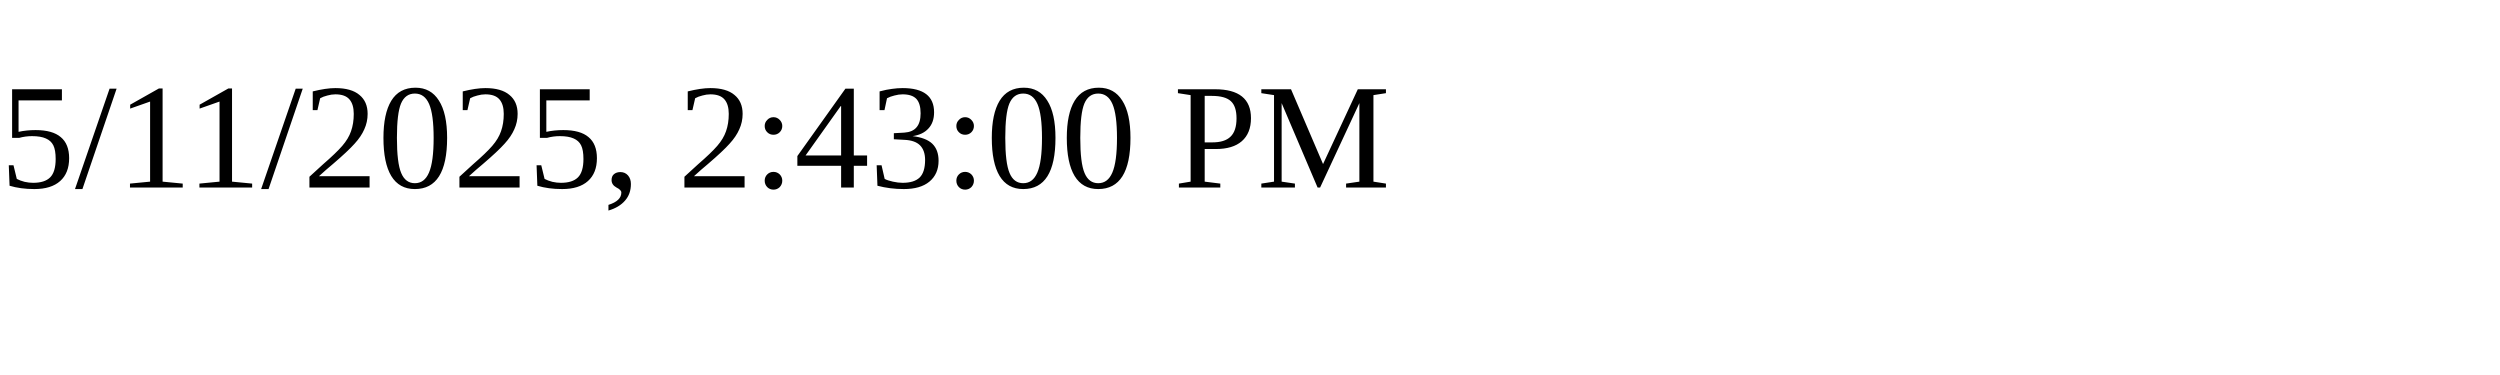
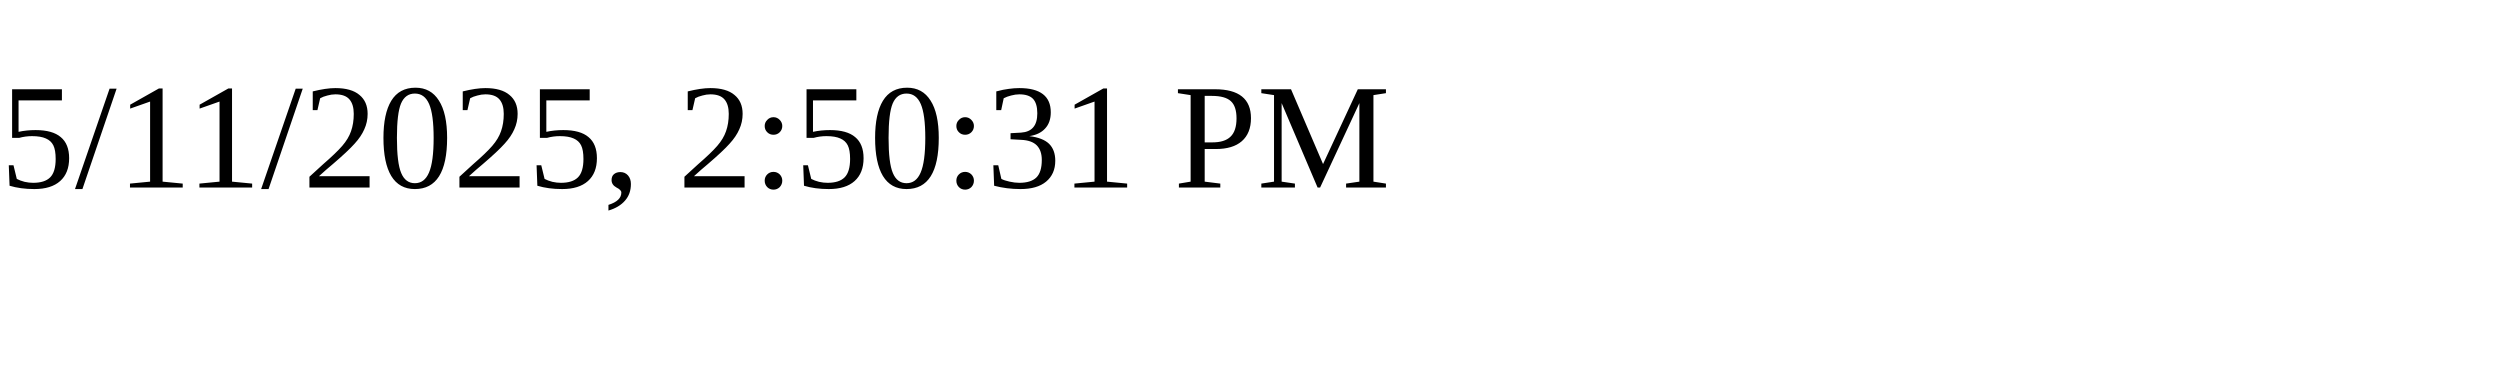
<svg xmlns="http://www.w3.org/2000/svg" height="30" width="200">
-   <text x="0" y="15">5/11/2025, 2:43:00 PM</text>
+   <text x="0" y="15">5/11/2025, 2:50:31 PM</text>
</svg>
